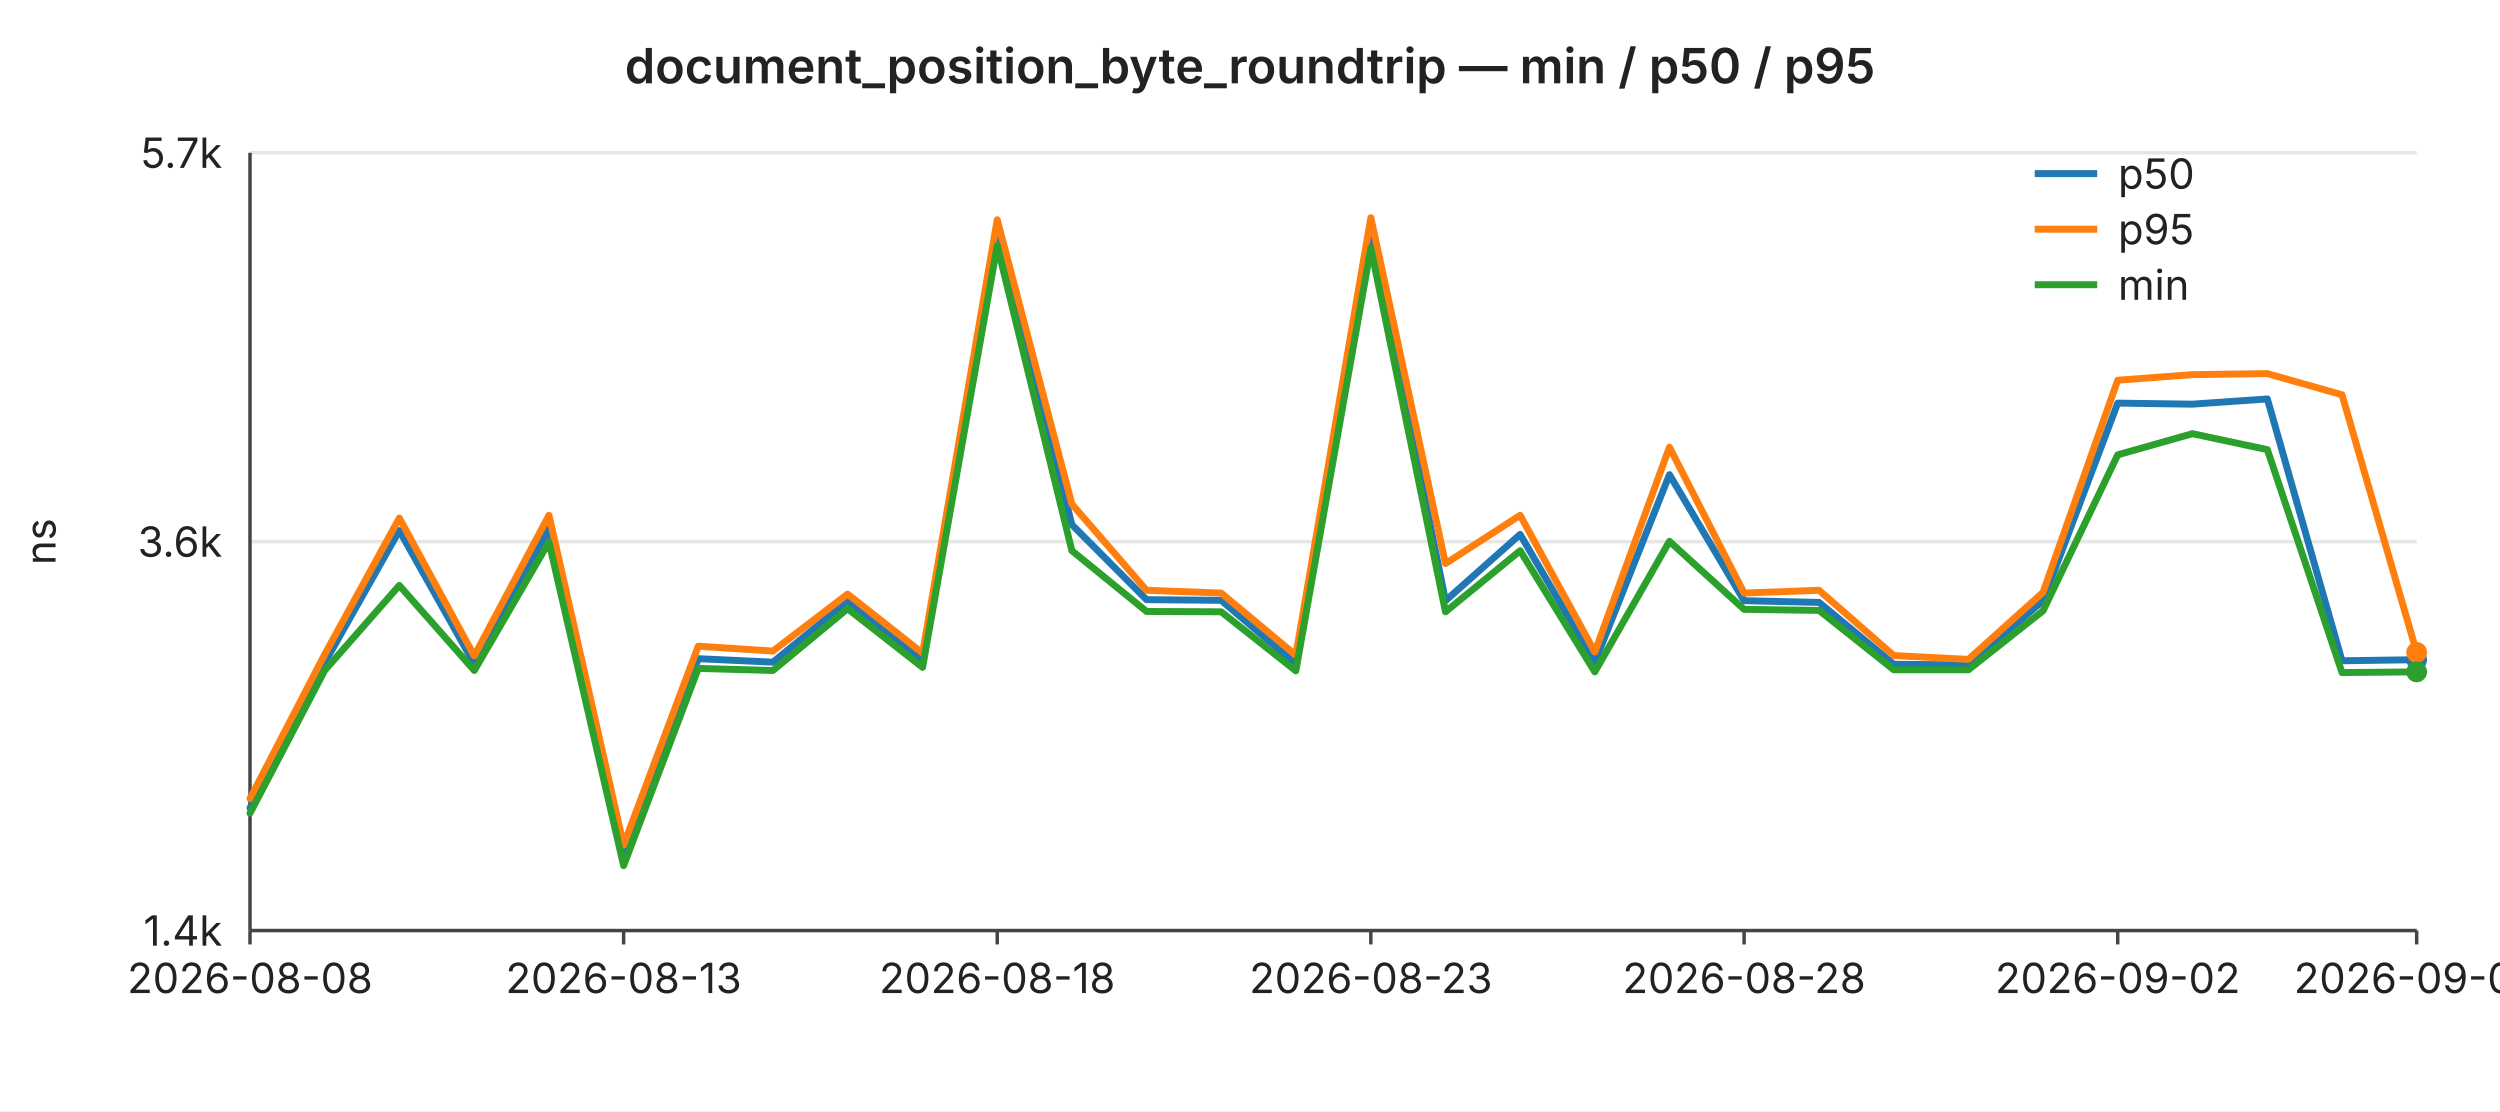
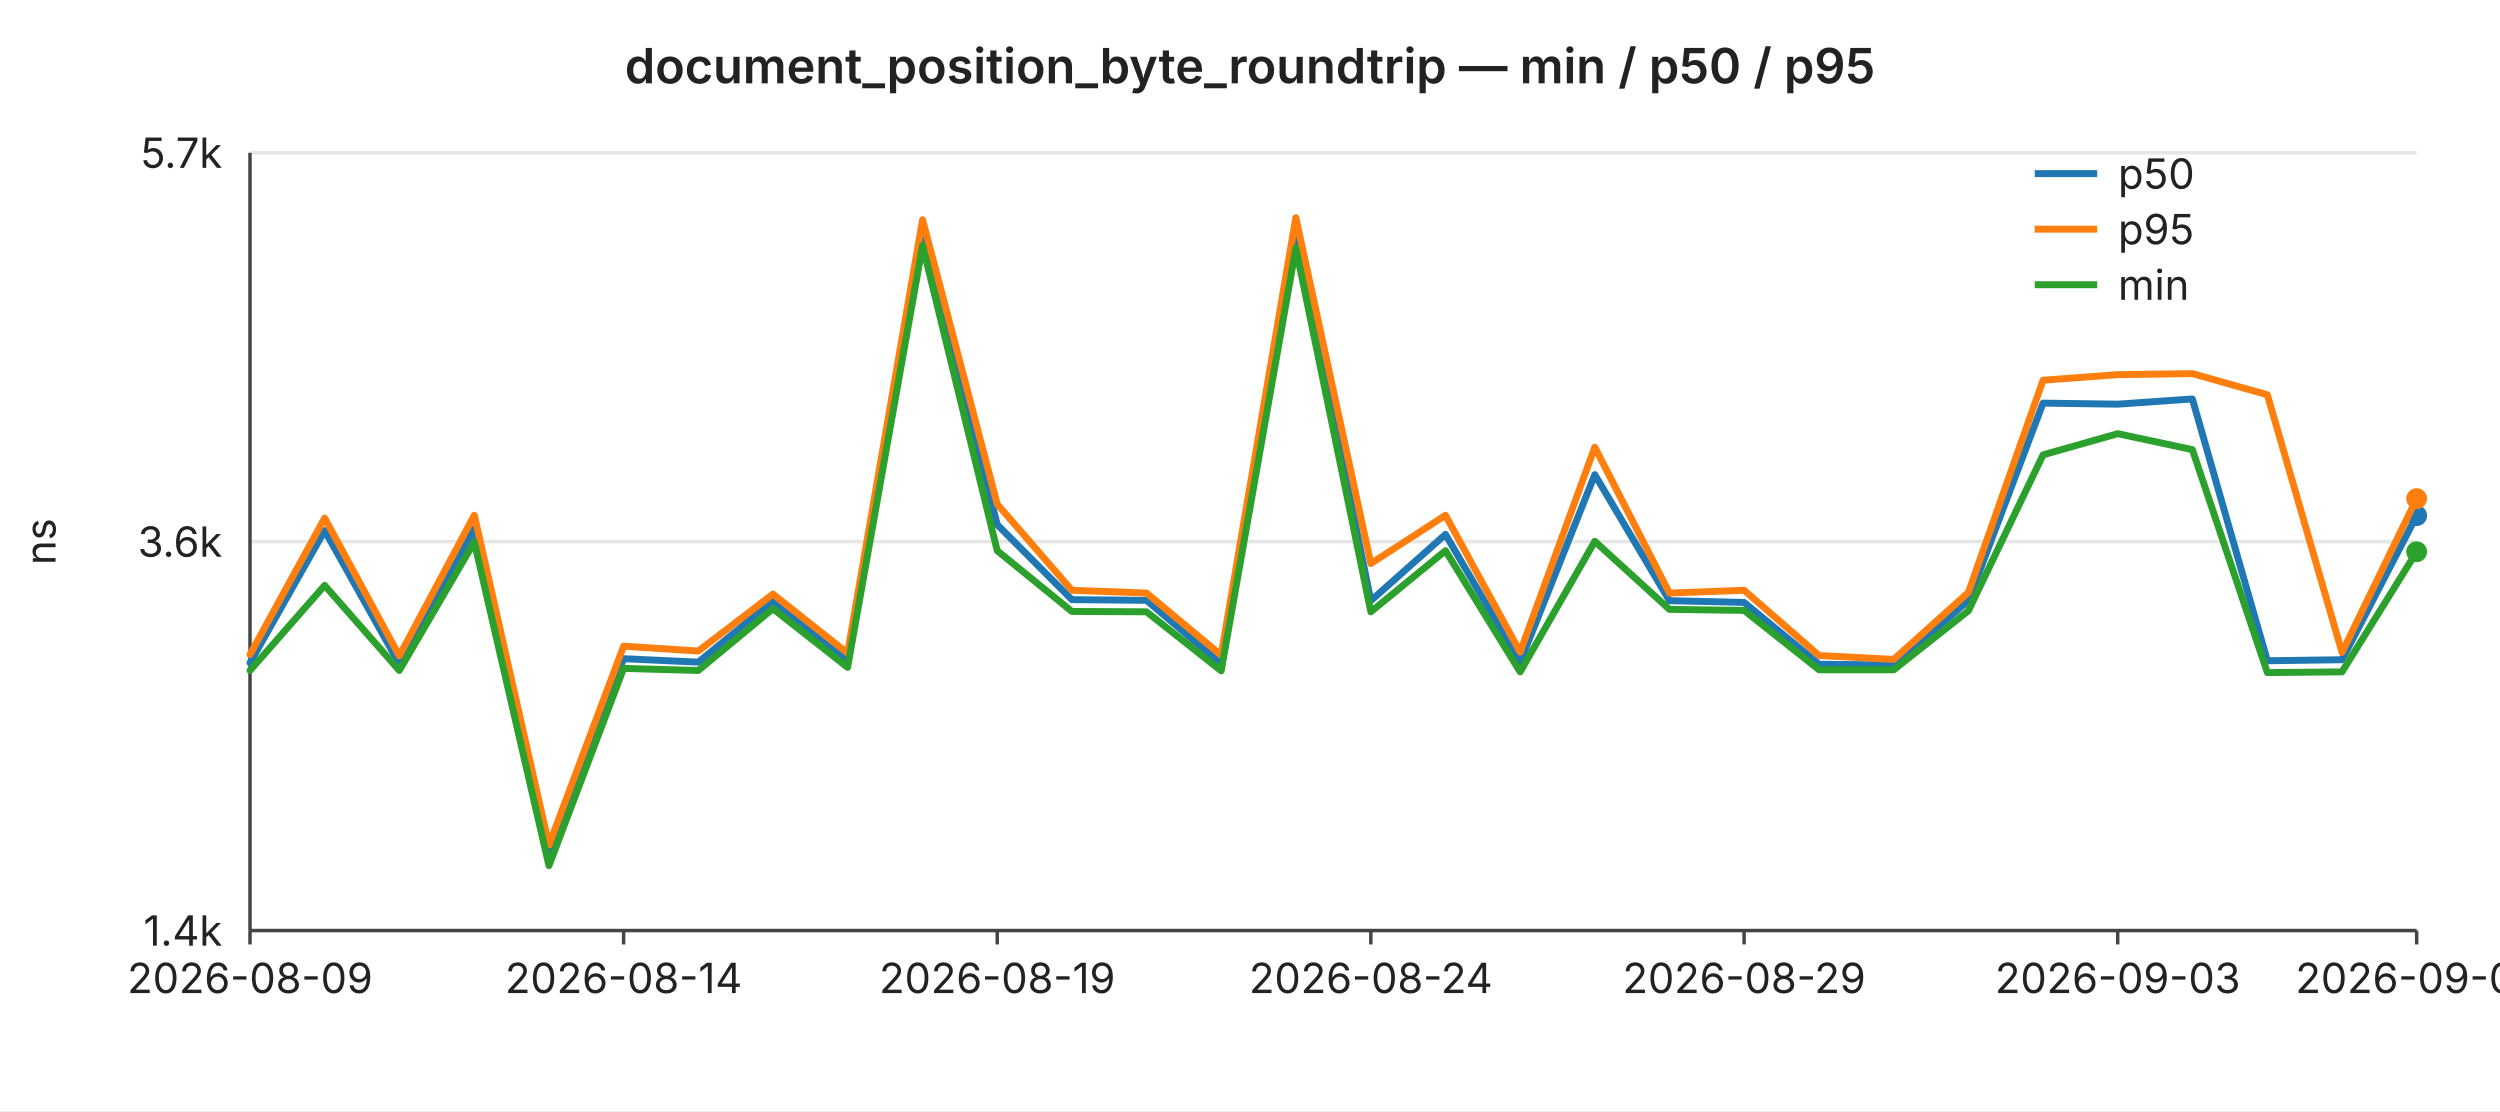
<svg xmlns="http://www.w3.org/2000/svg" width="720" height="320" viewBox="0 0 720 320" font-family="-apple-system,BlinkMacSystemFont,Segoe UI,sans-serif" font-size="12">
  <rect width="720" height="320" fill="#ffffff" />
  <text x="360" y="24" text-anchor="middle" font-size="14" font-weight="600" fill="#222">document_position_byte_roundtrip — min / p50 / p95</text>
  <line x1="72" y1="44.0" x2="696" y2="44.0" stroke="#e6e6e6" stroke-width="1" />
  <text x="64" y="44.0" text-anchor="end" dominant-baseline="middle" fill="#222">5.7k</text>
  <line x1="72" y1="156.0" x2="696" y2="156.0" stroke="#e6e6e6" stroke-width="1" />
  <text x="64" y="156.0" text-anchor="end" dominant-baseline="middle" fill="#222">3.6k</text>
  <line x1="72" y1="268.0" x2="696" y2="268.0" stroke="#e6e6e6" stroke-width="1" />
  <text x="64" y="268.0" text-anchor="end" dominant-baseline="middle" fill="#222">1.4k</text>
  <text x="16" y="156" text-anchor="middle" fill="#222" transform="rotate(-90 16 156)">ns</text>
  <line x1="72" y1="44" x2="72" y2="268" stroke="#444" stroke-width="1" />
  <line x1="72" y1="268" x2="696" y2="268" stroke="#444" stroke-width="1" />
  <line x1="72.0" y1="268" x2="72.0" y2="272" stroke="#444" stroke-width="1" />
-   <text x="72.0" y="286" text-anchor="middle" fill="#222">2026-08-08</text>
+   <text x="72.0" y="286" text-anchor="middle" fill="#222">2026-08-09</text>
  <line x1="179.6" y1="268" x2="179.6" y2="272" stroke="#444" stroke-width="1" />
-   <text x="179.6" y="286" text-anchor="middle" fill="#222">2026-08-13</text>
+   <text x="179.6" y="286" text-anchor="middle" fill="#222">2026-08-14</text>
  <line x1="287.2" y1="268" x2="287.2" y2="272" stroke="#444" stroke-width="1" />
-   <text x="287.2" y="286" text-anchor="middle" fill="#222">2026-08-18</text>
+   <text x="287.2" y="286" text-anchor="middle" fill="#222">2026-08-19</text>
  <line x1="394.8" y1="268" x2="394.8" y2="272" stroke="#444" stroke-width="1" />
-   <text x="394.8" y="286" text-anchor="middle" fill="#222">2026-08-23</text>
+   <text x="394.8" y="286" text-anchor="middle" fill="#222">2026-08-24</text>
  <line x1="502.3" y1="268" x2="502.3" y2="272" stroke="#444" stroke-width="1" />
-   <text x="502.3" y="286" text-anchor="middle" fill="#222">2026-08-28</text>
+   <text x="502.3" y="286" text-anchor="middle" fill="#222">2026-08-29</text>
  <line x1="609.9" y1="268" x2="609.9" y2="272" stroke="#444" stroke-width="1" />
-   <text x="609.9" y="286" text-anchor="middle" fill="#222">2026-09-02</text>
+   <text x="609.9" y="286" text-anchor="middle" fill="#222">2026-09-03</text>
  <line x1="696.0" y1="268" x2="696.0" y2="272" stroke="#444" stroke-width="1" />
-   <text x="696.0" y="286" text-anchor="middle" fill="#222">2026-09-06</text>
-   <polyline fill="none" stroke="#1f77b4" stroke-width="2" stroke-linejoin="round" stroke-linecap="round" points="72.0,232.7 93.5,190.9 115.0,152.8 136.6,191.2 158.1,152.3 179.6,246.4 201.1,189.7 222.6,190.7 244.1,173.1 265.7,190.4 287.2,66.3 308.7,151.1 330.2,172.7 351.7,172.9 373.2,191.2 394.8,66.2 416.3,173.0 437.8,153.9 459.3,190.7 480.8,136.7 502.3,173.0 523.9,173.5 545.4,191.3 566.9,191.5 588.4,173.0 609.9,116.1 631.4,116.4 653.0,114.9 674.5,190.3 696.0,190.0" />
-   <circle cx="696.0" cy="190.0" r="3" fill="#1f77b4" />
-   <polyline fill="none" stroke="#ff7f0e" stroke-width="2" stroke-linejoin="round" stroke-linecap="round" points="72.0,230.0 93.5,188.5 115.0,149.2 136.6,188.9 158.1,148.4 179.6,243.4 201.1,186.1 222.6,187.5 244.1,171.1 265.7,188.1 287.2,63.3 308.7,145.2 330.2,170.0 351.7,170.8 373.2,188.7 394.8,62.7 416.3,162.3 437.8,148.4 459.3,187.8 480.8,128.8 502.3,170.8 523.9,170.0 545.4,188.8 566.9,189.9 588.4,170.6 609.9,109.5 631.4,107.9 653.0,107.6 674.5,113.7 696.0,187.9" />
-   <circle cx="696.0" cy="187.9" r="3" fill="#ff7f0e" />
-   <polyline fill="none" stroke="#2ca02c" stroke-width="2" stroke-linejoin="round" stroke-linecap="round" points="72.0,234.2 93.5,193.1 115.0,168.6 136.6,193.1 158.1,156.1 179.6,249.3 201.1,192.5 222.6,193.1 244.1,175.3 265.7,192.2 287.2,70.7 308.7,158.6 330.2,176.1 351.7,176.2 373.2,193.2 394.8,71.4 416.3,176.2 437.8,158.6 459.3,193.5 480.8,155.9 502.3,175.5 523.9,175.8 545.4,192.9 566.9,192.9 588.4,175.9 609.9,131.0 631.4,124.9 653.0,129.5 674.5,193.7 696.0,193.5" />
-   <circle cx="696.0" cy="193.5" r="3" fill="#2ca02c" />
+   <text x="696.0" y="286" text-anchor="middle" fill="#222">2026-09-07</text>
+   <polyline fill="none" stroke="#1f77b4" stroke-width="2" stroke-linejoin="round" stroke-linecap="round" points="72.0,190.9 93.5,152.8 115.0,191.2 136.6,152.3 158.1,246.4 179.6,189.7 201.1,190.7 222.6,173.1 244.1,190.4 265.7,66.3 287.2,151.1 308.7,172.7 330.2,172.9 351.7,191.2 373.2,66.2 394.8,173.0 416.3,153.9 437.8,190.7 459.3,136.7 480.8,173.0 502.3,173.5 523.9,191.3 545.4,191.5 566.9,173.0 588.4,116.1 609.9,116.4 631.4,114.9 653.0,190.3 674.5,190.0 696.0,148.5" />
+   <circle cx="696.0" cy="148.5" r="3" fill="#1f77b4" />
+   <polyline fill="none" stroke="#ff7f0e" stroke-width="2" stroke-linejoin="round" stroke-linecap="round" points="72.0,188.5 93.5,149.2 115.0,188.9 136.6,148.4 158.1,243.4 179.6,186.1 201.1,187.5 222.6,171.1 244.1,188.1 265.7,63.3 287.2,145.2 308.7,170.0 330.2,170.8 351.7,188.7 373.2,62.7 394.8,162.3 416.3,148.4 437.8,187.8 459.3,128.8 480.8,170.8 502.3,170.0 523.9,188.8 545.4,189.9 566.9,170.6 588.4,109.5 609.9,107.9 631.4,107.6 653.0,113.7 674.5,187.9 696.0,143.6" />
+   <circle cx="696.0" cy="143.6" r="3" fill="#ff7f0e" />
+   <polyline fill="none" stroke="#2ca02c" stroke-width="2" stroke-linejoin="round" stroke-linecap="round" points="72.0,193.1 93.5,168.6 115.0,193.1 136.6,156.1 158.1,249.3 179.6,192.5 201.1,193.1 222.6,175.3 244.1,192.2 265.7,70.7 287.2,158.6 308.7,176.1 330.2,176.2 351.7,193.2 373.2,71.4 394.8,176.2 416.3,158.6 437.8,193.5 459.3,155.9 480.8,175.5 502.3,175.8 523.9,192.9 545.4,192.9 566.9,175.9 588.4,131.0 609.9,124.9 631.4,129.5 653.0,193.7 674.5,193.5 696.0,158.9" />
+   <circle cx="696.0" cy="158.9" r="3" fill="#2ca02c" />
  <line x1="586" y1="50" x2="604" y2="50" stroke="#1f77b4" stroke-width="2" />
  <text x="610" y="50" dominant-baseline="middle" fill="#222">p50</text>
  <line x1="586" y1="66" x2="604" y2="66" stroke="#ff7f0e" stroke-width="2" />
  <text x="610" y="66" dominant-baseline="middle" fill="#222">p95</text>
  <line x1="586" y1="82" x2="604" y2="82" stroke="#2ca02c" stroke-width="2" />
  <text x="610" y="82" dominant-baseline="middle" fill="#222">min</text>
</svg>
